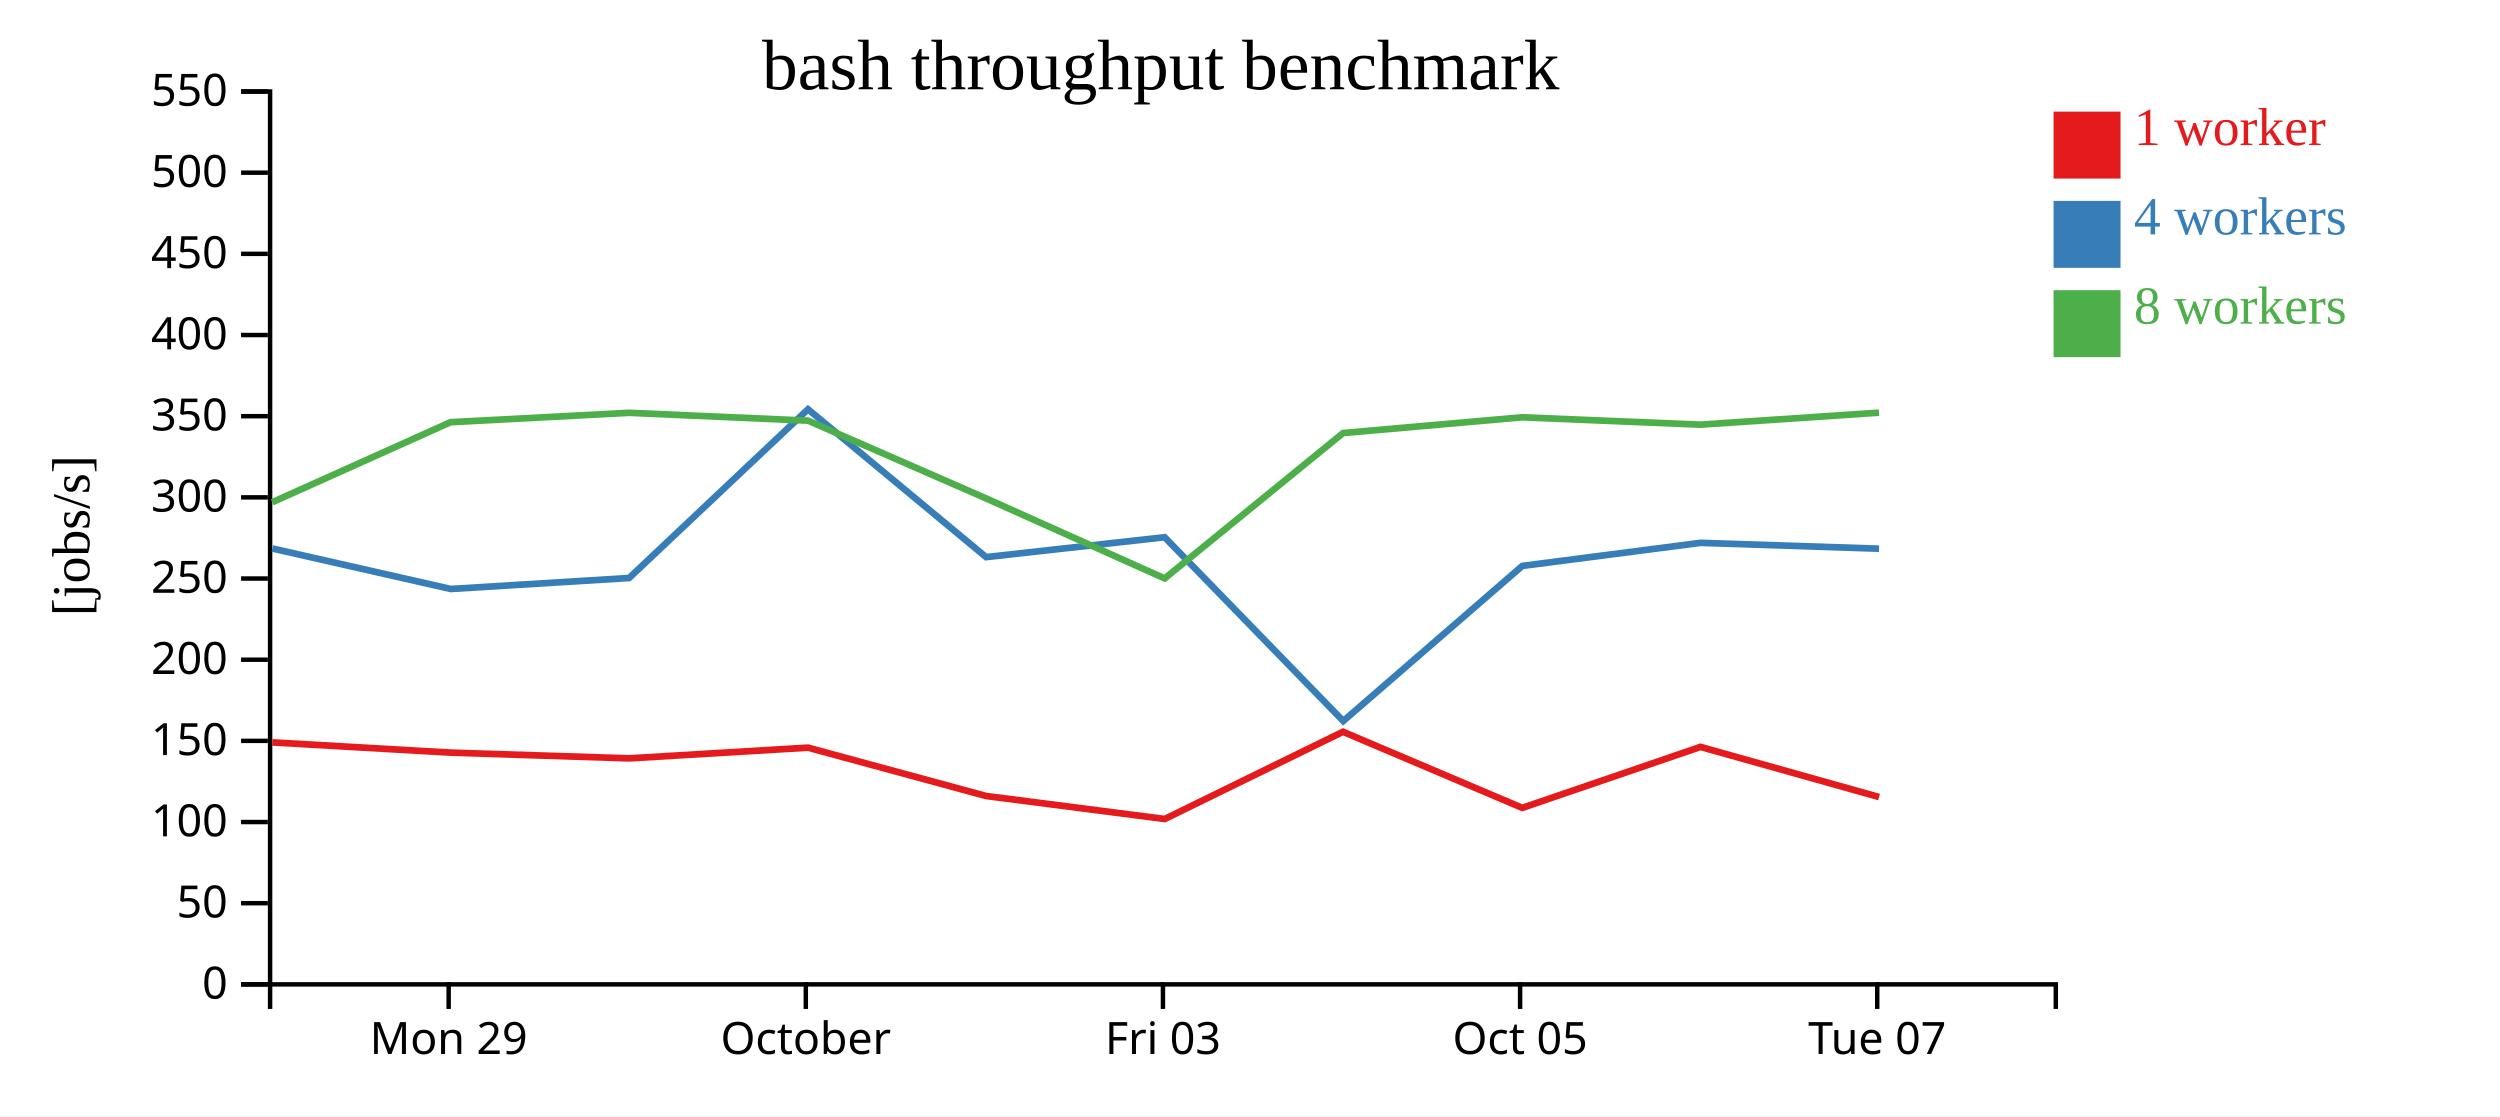
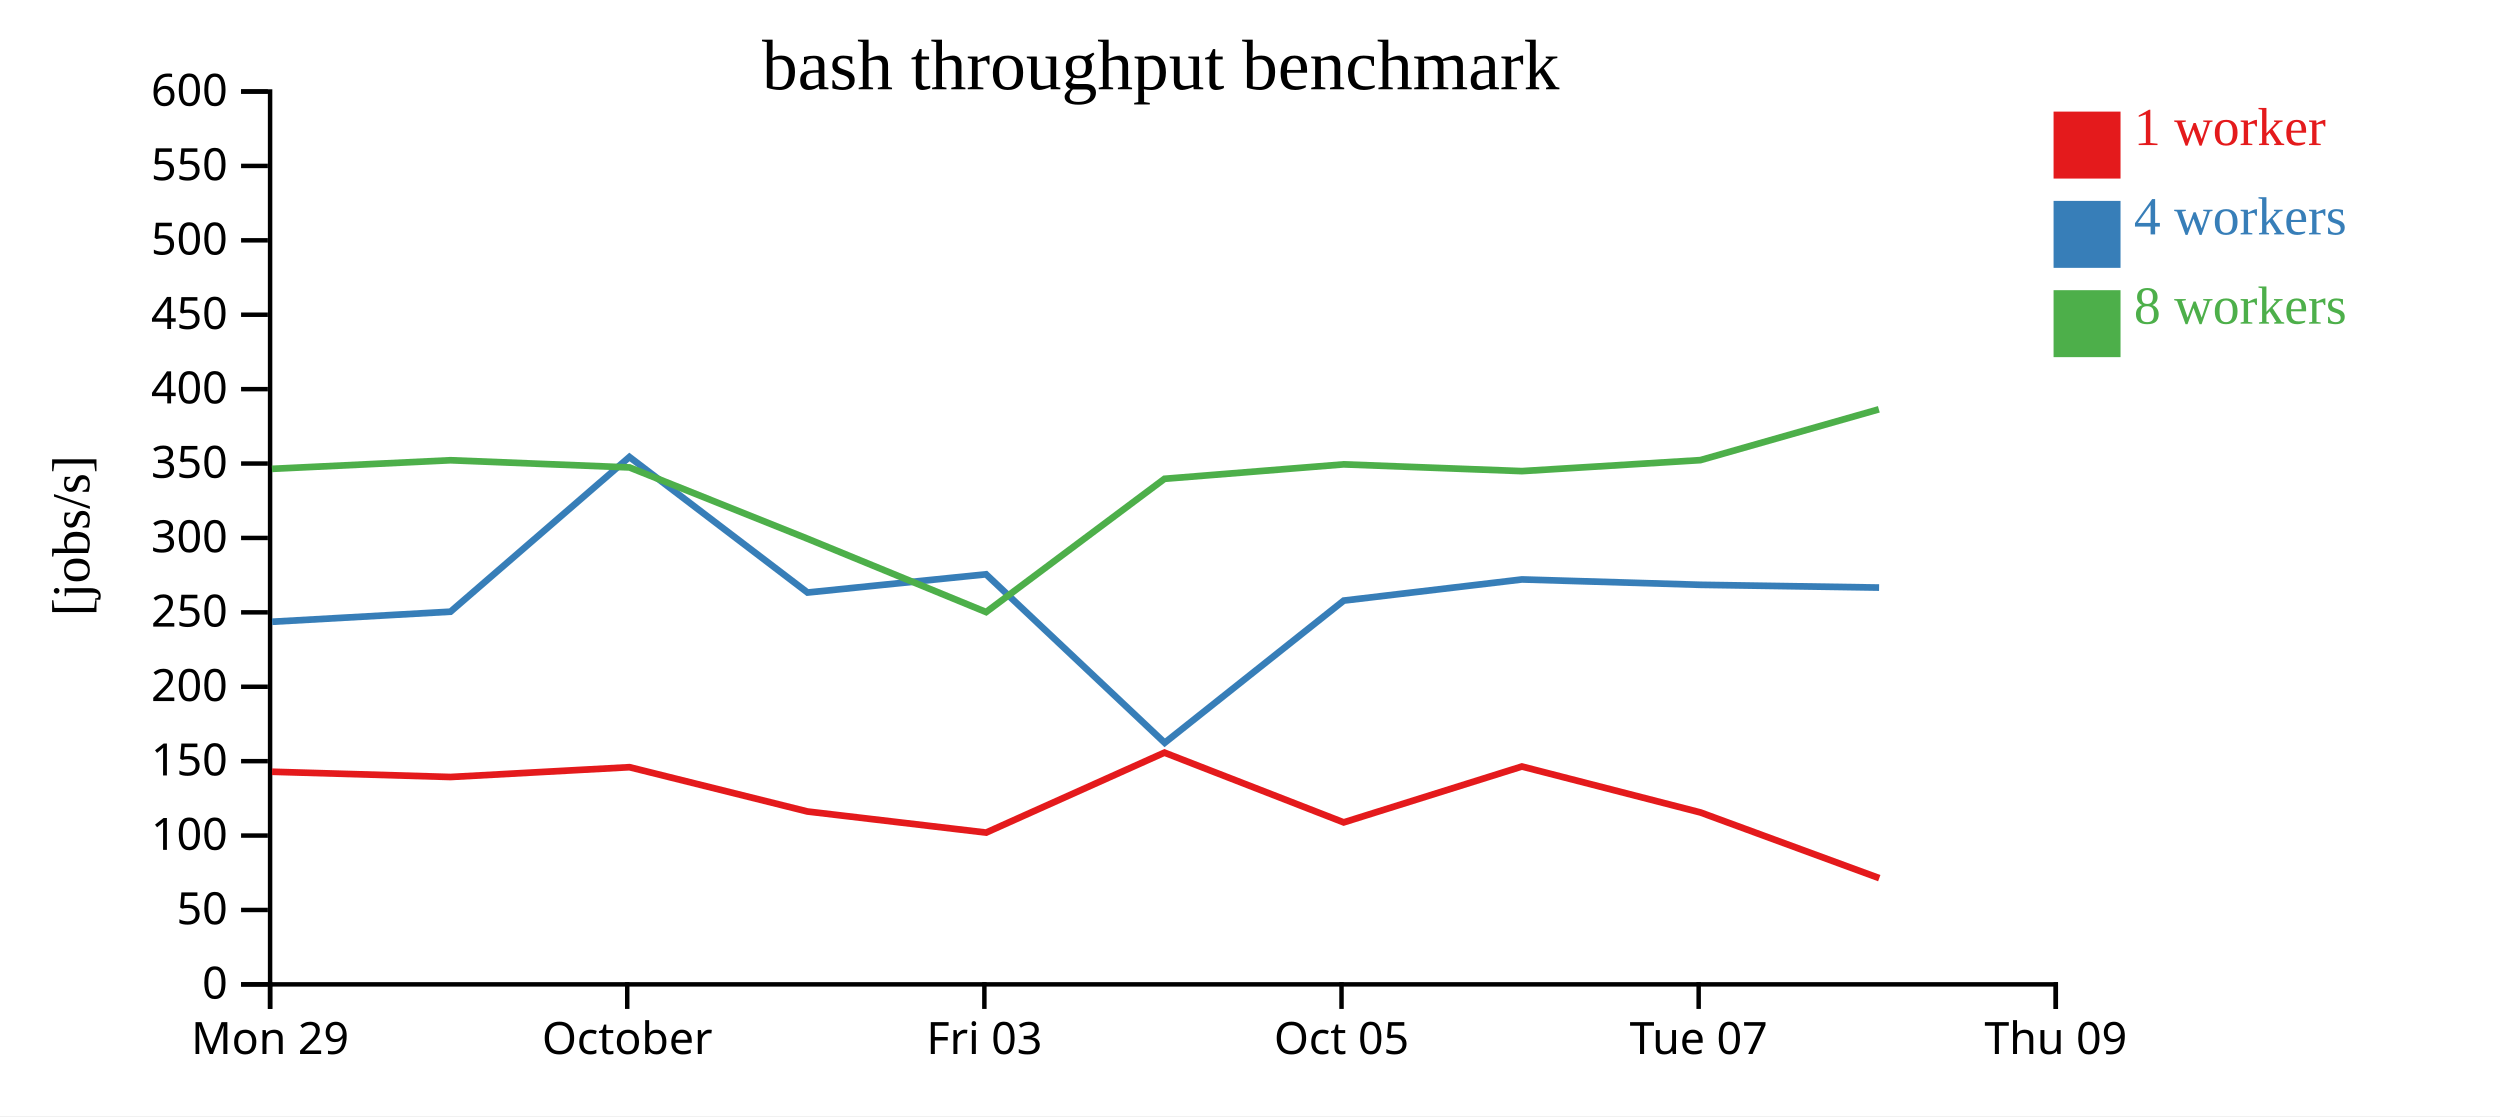
<svg xmlns="http://www.w3.org/2000/svg" width="560" height="250">
  <rect width="100%" height="100%" fill="white" />
  <g transform="translate(60,20)">
    <g transform="translate(0,200)" fill="none" font-size="10" font-family="sans-serif" text-anchor="middle">
      <path class="domain" stroke="currentColor" d="M0.5,6V0.5H400.5V6" />
-       <g class="tick" opacity="1" transform="translate(40.5,0)">
+       <g class="tick" opacity="1" transform="translate(0.5,0)">
        <line stroke="currentColor" y2="6" />
        <text fill="currentColor" y="9" dy="0.71em">Mon 29</text>
      </g>
-       <g class="tick" opacity="1" transform="translate(120.5,0)">
+       <g class="tick" opacity="1" transform="translate(80.5,0)">
        <line stroke="currentColor" y2="6" />
        <text fill="currentColor" y="9" dy="0.71em">October</text>
      </g>
-       <g class="tick" opacity="1" transform="translate(200.5,0)">
+       <g class="tick" opacity="1" transform="translate(160.5,0)">
        <line stroke="currentColor" y2="6" />
        <text fill="currentColor" y="9" dy="0.71em">Fri 03</text>
      </g>
-       <g class="tick" opacity="1" transform="translate(280.5,0)">
+       <g class="tick" opacity="1" transform="translate(240.5,0)">
        <line stroke="currentColor" y2="6" />
        <text fill="currentColor" y="9" dy="0.71em">Oct 05</text>
      </g>
-       <g class="tick" opacity="1" transform="translate(360.5,0)">
+       <g class="tick" opacity="1" transform="translate(320.5,0)">
        <line stroke="currentColor" y2="6" />
        <text fill="currentColor" y="9" dy="0.71em">Tue 07</text>
+       </g>
+       <g class="tick" opacity="1" transform="translate(400.5,0)">
+         <line stroke="currentColor" y2="6" />
+         <text fill="currentColor" y="9" dy="0.71em">Thu 09</text>
      </g>
    </g>
    <g fill="none" font-size="10" font-family="sans-serif" text-anchor="end">
      <path class="domain" stroke="currentColor" d="M-6,200.5H0.5V0.5H-6" />
      <g class="tick" opacity="1" transform="translate(0,200.5)">
        <line stroke="currentColor" x2="-6" />
        <text fill="currentColor" x="-9" dy="0.32em">0</text>
      </g>
-       <g class="tick" opacity="1" transform="translate(0,182.3182)">
+       <g class="tick" opacity="1" transform="translate(0,183.8333)">
        <line stroke="currentColor" x2="-6" />
        <text fill="currentColor" x="-9" dy="0.32em">50</text>
      </g>
-       <g class="tick" opacity="1" transform="translate(0,164.1364)">
+       <g class="tick" opacity="1" transform="translate(0,167.1667)">
        <line stroke="currentColor" x2="-6" />
        <text fill="currentColor" x="-9" dy="0.32em">100</text>
      </g>
-       <g class="tick" opacity="1" transform="translate(0,145.9545)">
+       <g class="tick" opacity="1" transform="translate(0,150.5)">
        <line stroke="currentColor" x2="-6" />
        <text fill="currentColor" x="-9" dy="0.32em">150</text>
      </g>
-       <g class="tick" opacity="1" transform="translate(0,127.7727)">
+       <g class="tick" opacity="1" transform="translate(0,133.8333)">
        <line stroke="currentColor" x2="-6" />
        <text fill="currentColor" x="-9" dy="0.32em">200</text>
      </g>
-       <g class="tick" opacity="1" transform="translate(0,109.5909)">
+       <g class="tick" opacity="1" transform="translate(0,117.1667)">
        <line stroke="currentColor" x2="-6" />
        <text fill="currentColor" x="-9" dy="0.32em">250</text>
      </g>
-       <g class="tick" opacity="1" transform="translate(0,91.40909)">
+       <g class="tick" opacity="1" transform="translate(0,100.5)">
        <line stroke="currentColor" x2="-6" />
        <text fill="currentColor" x="-9" dy="0.32em">300</text>
      </g>
-       <g class="tick" opacity="1" transform="translate(0,73.22727)">
+       <g class="tick" opacity="1" transform="translate(0,83.83333)">
        <line stroke="currentColor" x2="-6" />
        <text fill="currentColor" x="-9" dy="0.32em">350</text>
      </g>
-       <g class="tick" opacity="1" transform="translate(0,55.04545)">
+       <g class="tick" opacity="1" transform="translate(0,67.16667)">
        <line stroke="currentColor" x2="-6" />
        <text fill="currentColor" x="-9" dy="0.32em">400</text>
      </g>
-       <g class="tick" opacity="1" transform="translate(0,36.86364)">
+       <g class="tick" opacity="1" transform="translate(0,50.5)">
        <line stroke="currentColor" x2="-6" />
        <text fill="currentColor" x="-9" dy="0.32em">450</text>
      </g>
-       <g class="tick" opacity="1" transform="translate(0,18.68182)">
+       <g class="tick" opacity="1" transform="translate(0,33.83333)">
        <line stroke="currentColor" x2="-6" />
        <text fill="currentColor" x="-9" dy="0.32em">500</text>
      </g>
+       <g class="tick" opacity="1" transform="translate(0,17.16667)">
+         <line stroke="currentColor" x2="-6" />
+         <text fill="currentColor" x="-9" dy="0.32em">550</text>
+       </g>
      <g class="tick" opacity="1" transform="translate(0,0.5)">
        <line stroke="currentColor" x2="-6" />
-         <text fill="currentColor" x="-9" dy="0.32em">550</text>
+         <text fill="currentColor" x="-9" dy="0.32em">600</text>
      </g>
    </g>
    <text text-anchor="middle" style="font-size: 12px" transform="rotate(-90)" y="-40" x="-100">[jobs/s]</text>
    <text text-anchor="middle" style="font-size: 16px" y="0" x="200">bash throughput benchmark</text>
-     <path class="line" fill="none" stroke="#e41a1c" stroke-width="1.5" d="M0.986,146.295L40.937,148.588L80.915,149.871L121.002,147.474L160.853,158.299L200.887,163.457L240.832,143.918L280.989,160.962L320.907,147.307L360.912,158.539" />
-     <path class="line" fill="none" stroke="#377eb8" stroke-width="1.5" d="M1.007,102.862L40.958,111.931L80.917,109.472L120.99,71.673L160.888,104.795L200.875,100.337L240.892,141.511L281.001,106.764L320.926,101.596L360.911,102.909" />
-     <path class="line" fill="none" stroke="#4daf4a" stroke-width="1.5" d="M0.982,92.505L40.916,74.572L80.901,72.468L121.007,74.225L160.863,91.635L200.886,109.566L240.843,77.004L280.963,73.474L320.899,75.125L360.888,72.438" />
+     <path class="line" fill="none" stroke="#e41a1c" stroke-width="1.5" d="M0.937,152.872L40.915,154.048L81.002,151.851L120.853,161.774L160.887,166.503L200.832,148.591L240.989,164.215L280.907,151.698L320.912,161.994L360.955,176.708" />
+     <path class="line" fill="none" stroke="#377eb8" stroke-width="1.5" d="M0.958,119.27L40.917,117.016L80.99,82.367L120.888,112.729L160.875,108.642L200.892,146.385L241.001,114.534L280.926,109.796L320.911,111L360.918,111.618" />
+     <path class="line" fill="none" stroke="#4daf4a" stroke-width="1.5" d="M0.916,85.024L40.901,83.096L81.007,84.706L120.863,100.666L160.886,117.102L200.843,87.254L240.963,84.018L280.899,85.531L320.888,83.068L360.863,71.688" />
    <rect class="dot" x="400" y="5" width="15" height="15" style="fill: #e41a1c;" />
    <rect class="dot" x="400" y="25" width="15" height="15" style="fill: #377eb8;" />
    <rect class="dot" x="400" y="45" width="15" height="15" style="fill: #4daf4a;" />
    <text class="label" x="418" y="12.5" style="fill: #e41a1c; alignment-baseline: middle;" text-anchor="left">1 worker</text>
    <text class="label" x="418" y="32.5" style="fill: #377eb8; alignment-baseline: middle;" text-anchor="left">4 workers</text>
    <text class="label" x="418" y="52.5" style="fill: #4daf4a; alignment-baseline: middle;" text-anchor="left">8 workers</text>
  </g>
</svg>
